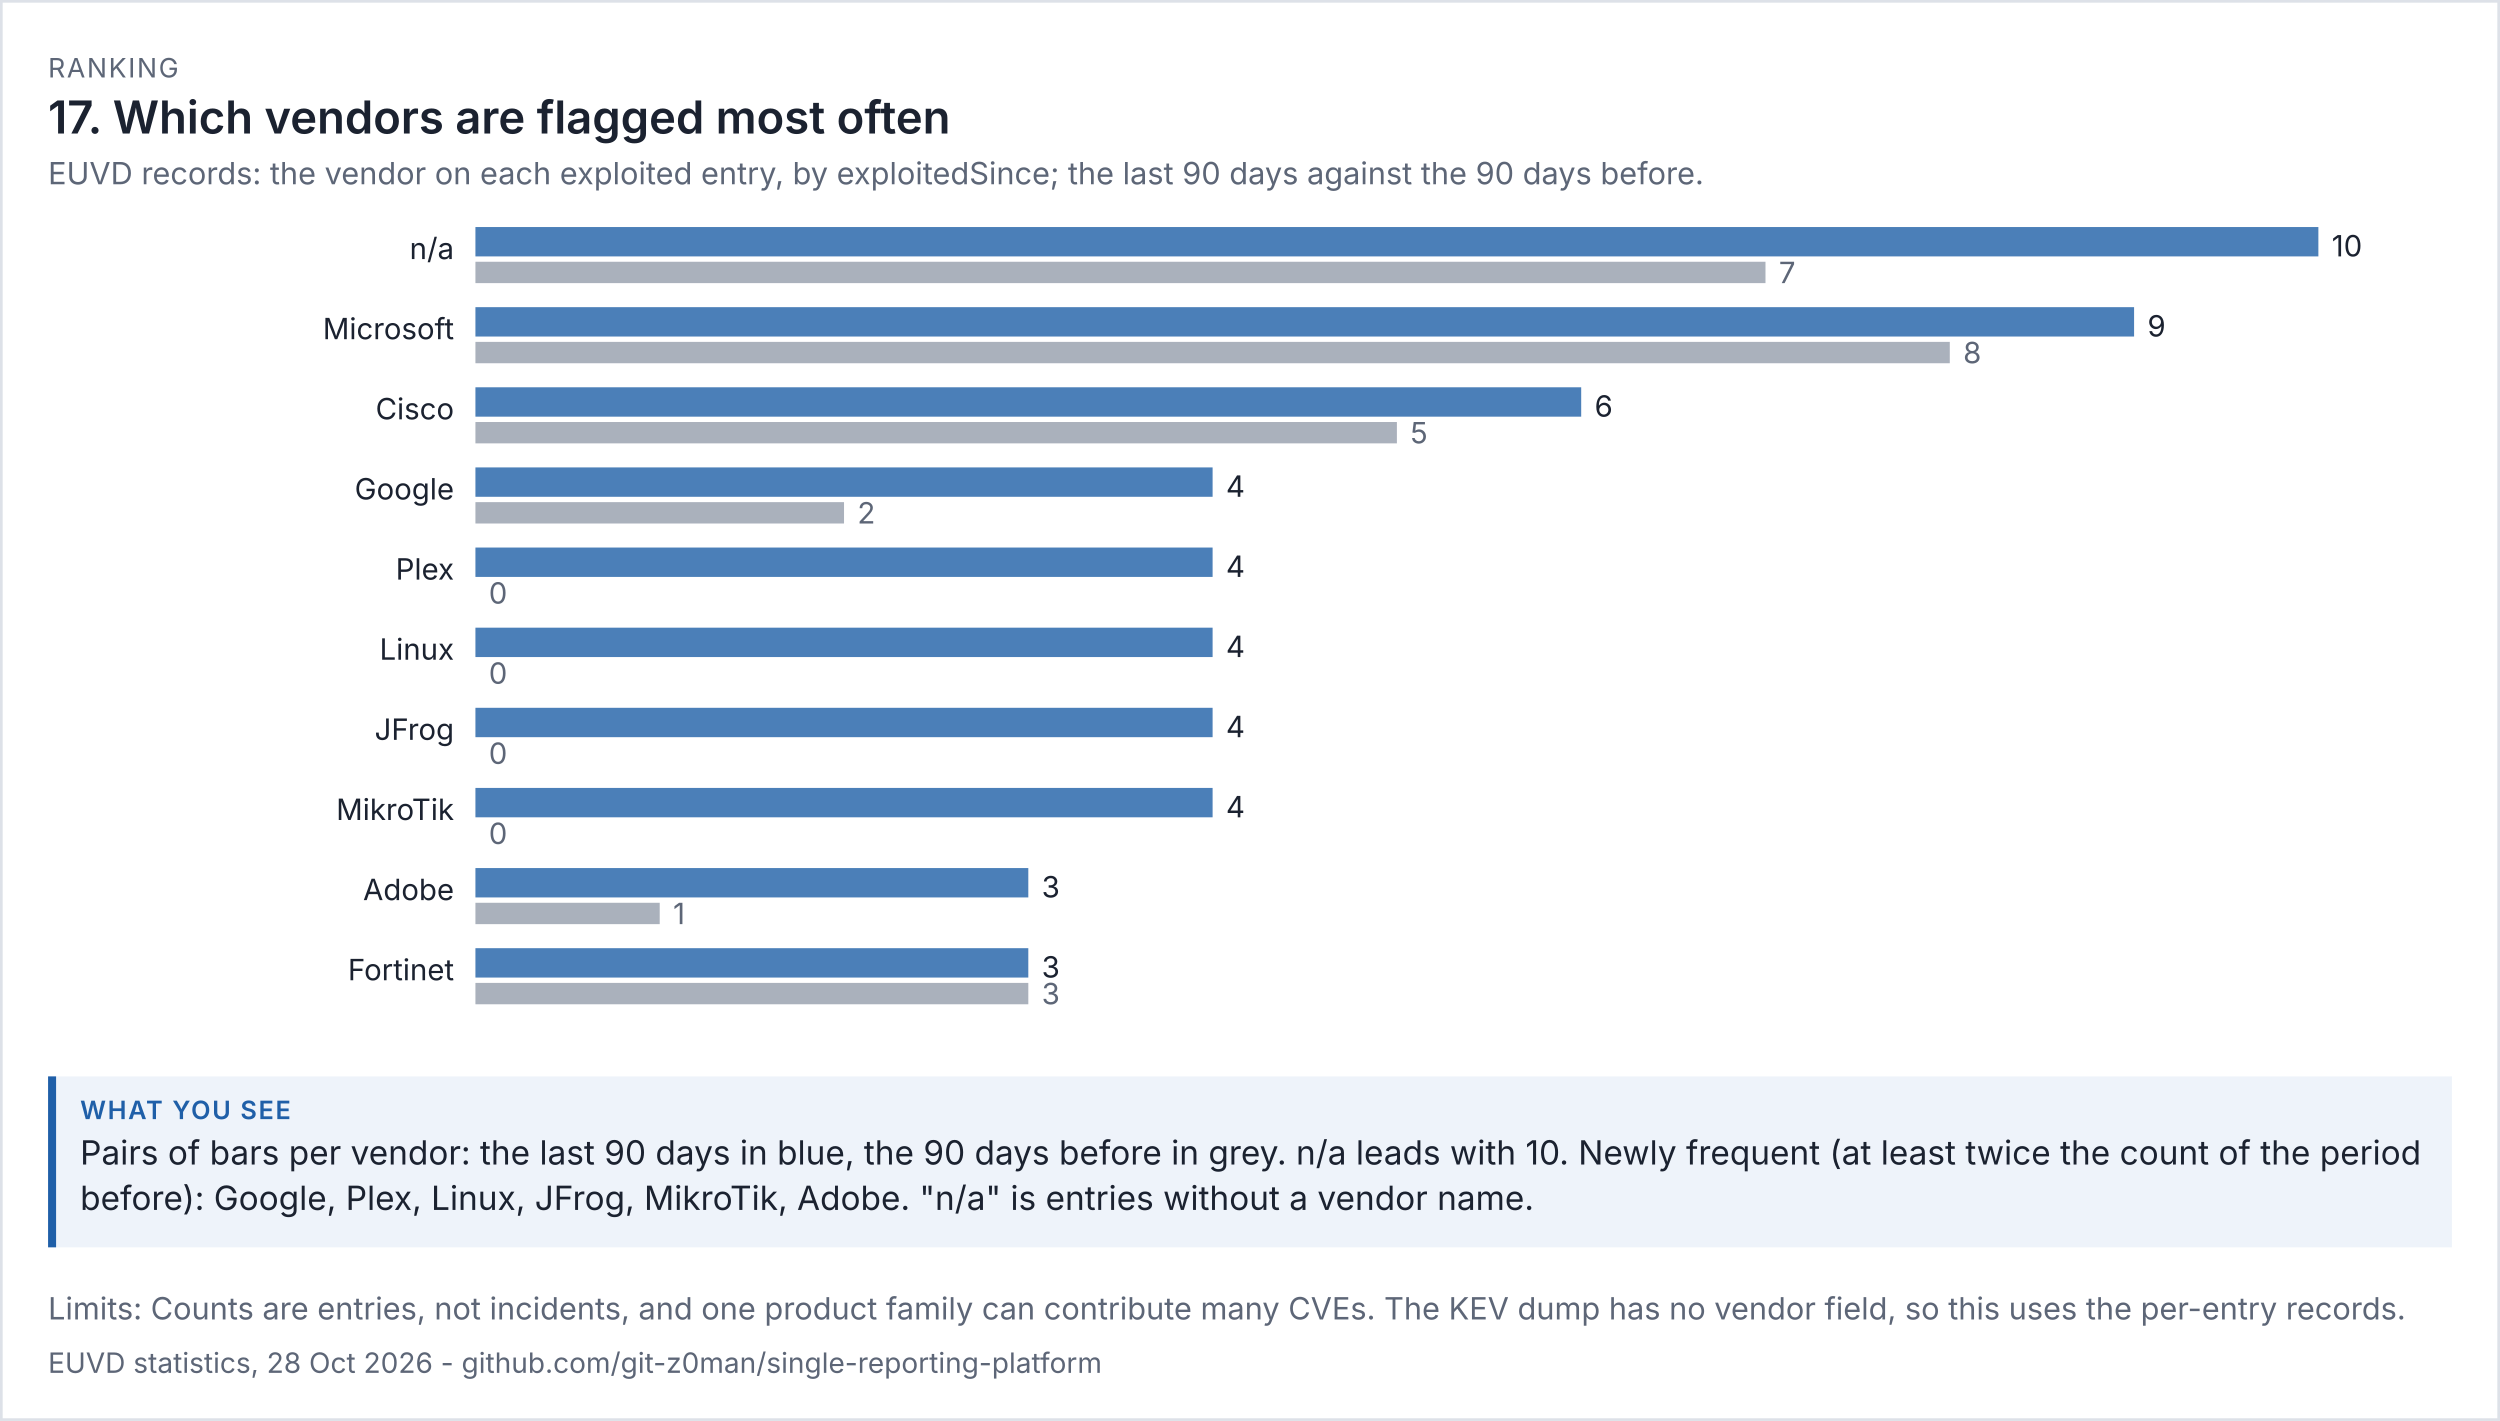
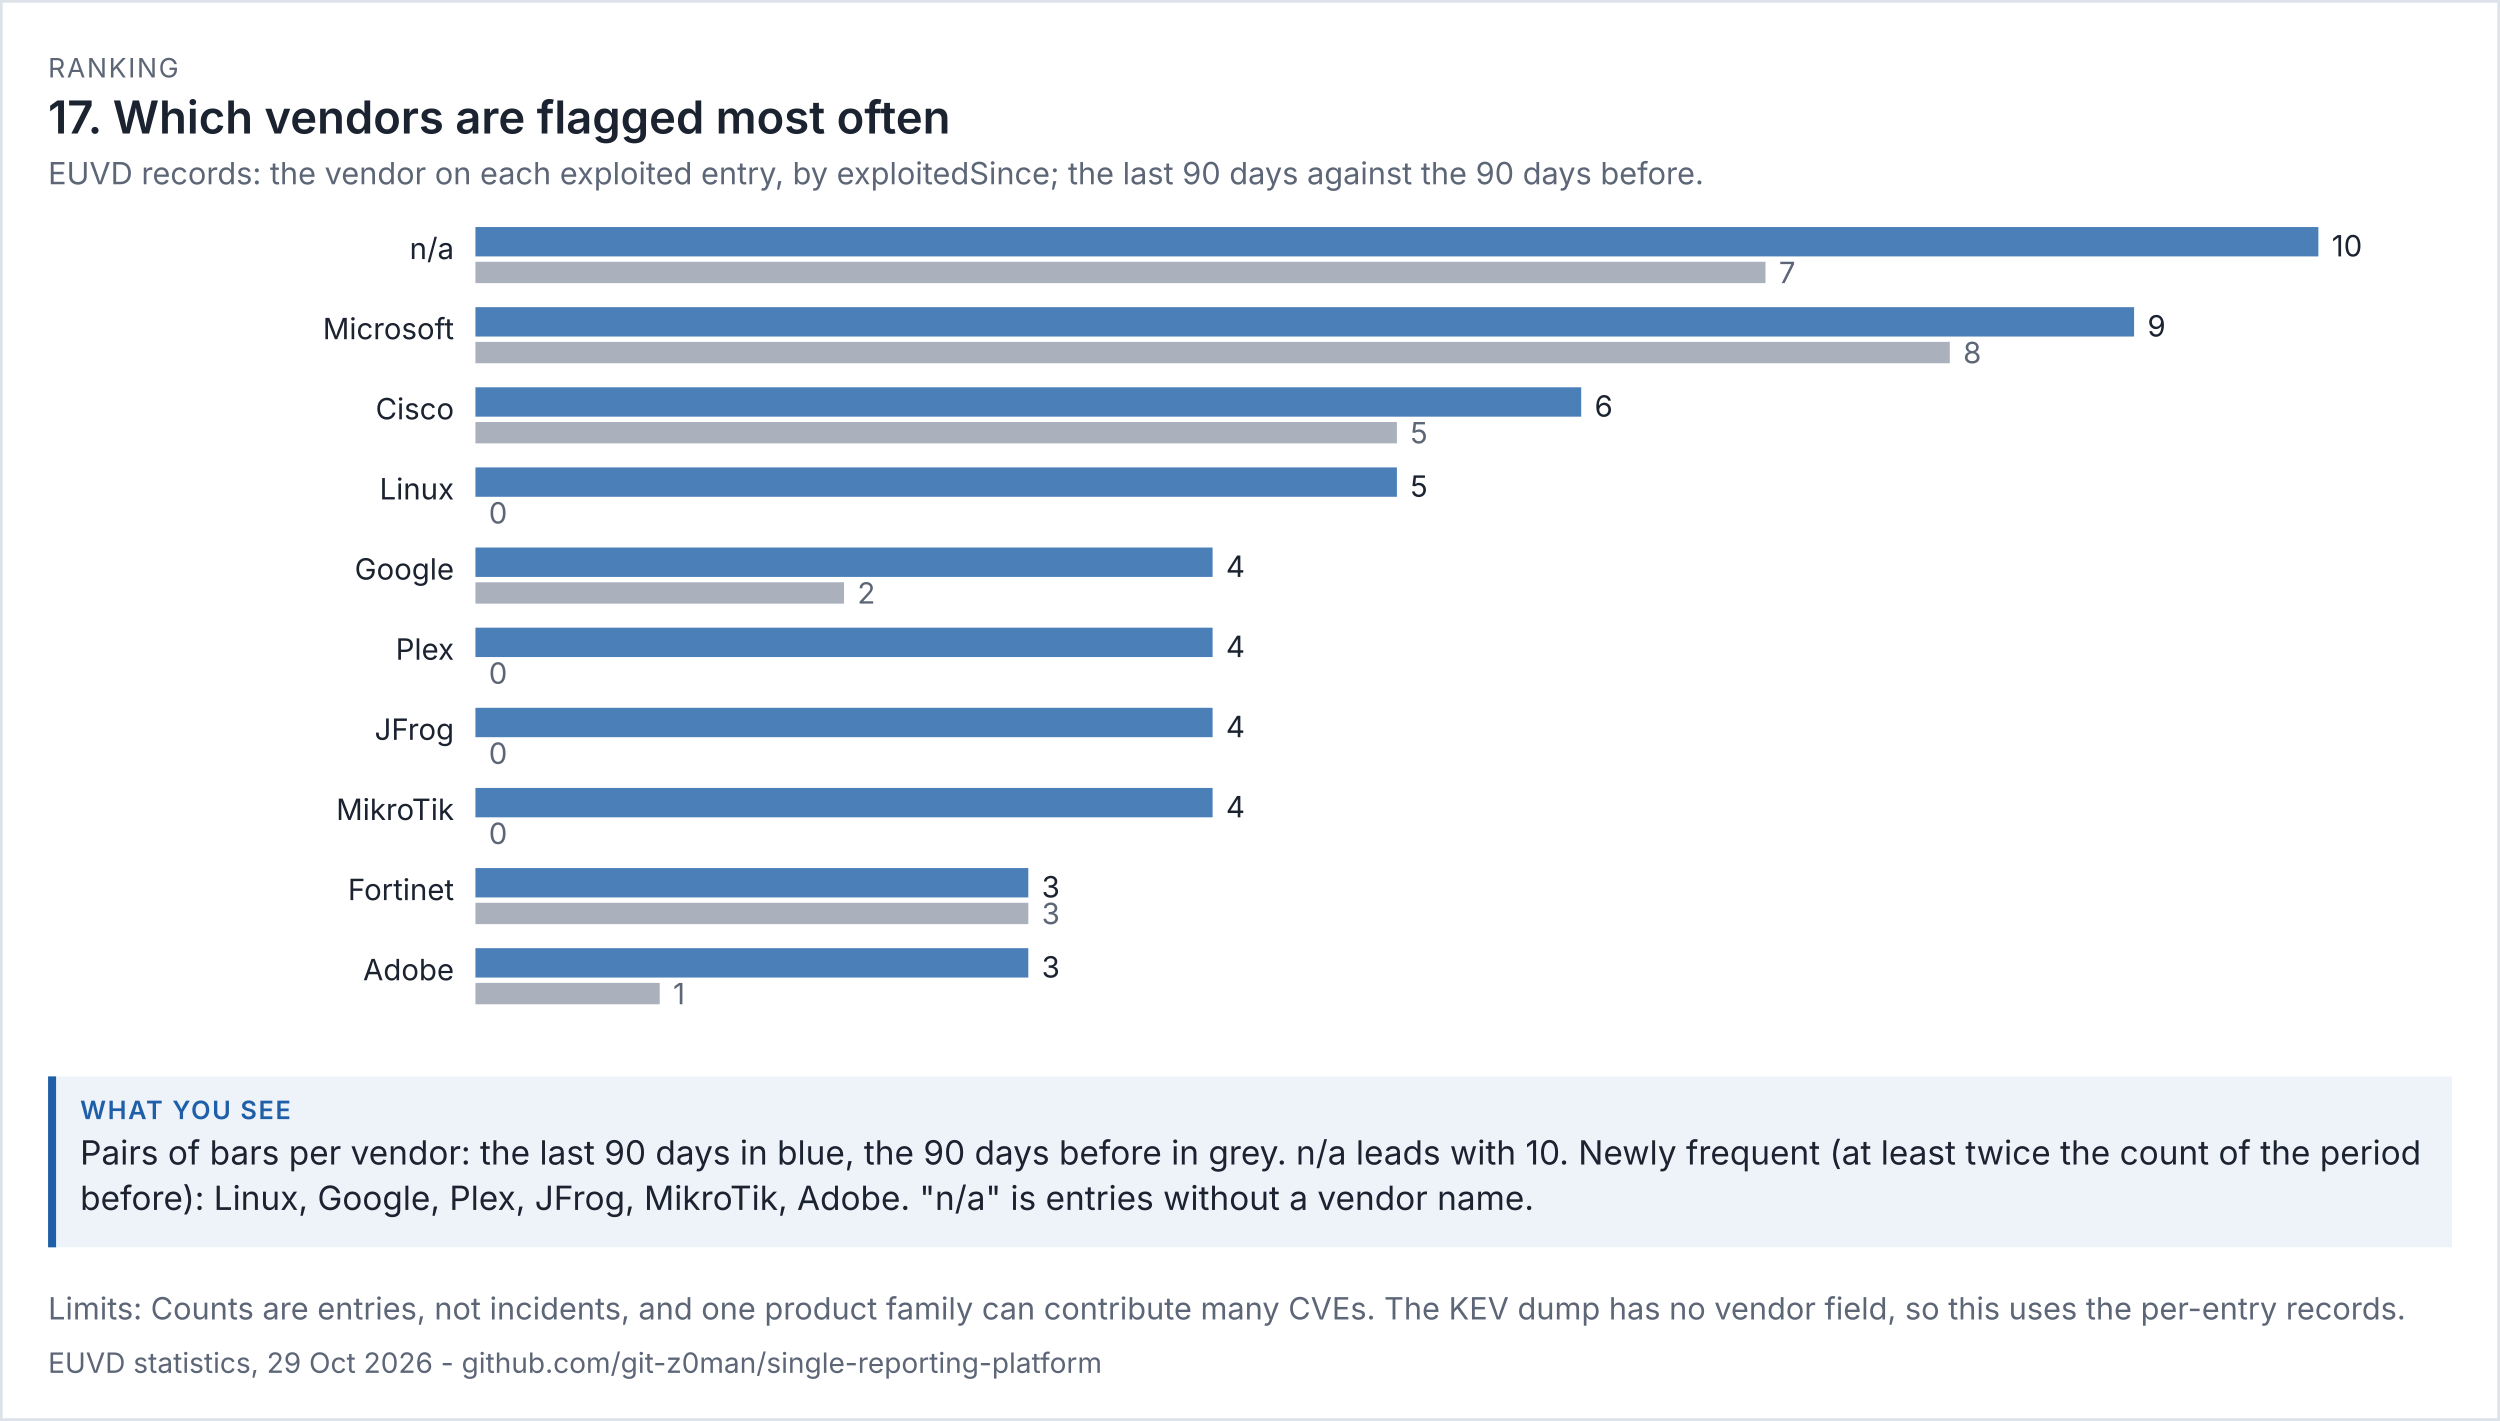
<svg xmlns="http://www.w3.org/2000/svg" viewBox="0 0 936 532" width="936" height="532" font-family="system-ui,-apple-system,'Segoe UI',sans-serif">
  <rect width="100%" height="100%" fill="#ffffff" />
  <rect x="0.5" y="0.5" width="935" height="531" fill="none" stroke="#dde1e8" />
  <text x="18" y="29" font-size="10" letter-spacing="0.6" fill="#5d6677">RANKING</text>
  <text x="18" y="50" font-size="17" fill="#1b2230" font-weight="600">17. Which vendors are flagged most often</text>
  <text x="18" y="69" font-size="11.5" fill="#5d6677">EUVD records: the vendor on each exploited entry, by exploitedSince; the last 90 days against the 90 days before.</text>
  <g transform="translate(18,79) scale(1)" font-size="11">
    <svg viewBox="0 0 900 312" role="img" width="900" height="312">
      <g>
        <text x="152" y="18" text-anchor="end" class="t" fill="rgb(27, 34, 48)">n/a</text>
        <rect x="160" y="6" width="690" height="11" fill="rgb(75, 127, 184)" />
        <text x="855" y="17" class="t" fill="rgb(27, 34, 48)">10</text>
        <rect x="160" y="19" width="483" height="8" fill="rgb(125, 135, 152)" opacity="0.65" />
        <text x="648" y="27" fill="rgb(93, 102, 119)">7</text>
        <text x="152" y="48" text-anchor="end" class="t" fill="rgb(27, 34, 48)">Microsoft</text>
        <rect x="160" y="36" width="621" height="11" fill="rgb(75, 127, 184)" />
        <text x="786" y="47" class="t" fill="rgb(27, 34, 48)">9</text>
        <rect x="160" y="49" width="552" height="8" fill="rgb(125, 135, 152)" opacity="0.65" />
        <text x="717" y="57" fill="rgb(93, 102, 119)">8</text>
        <text x="152" y="78" text-anchor="end" class="t" fill="rgb(27, 34, 48)">Cisco</text>
        <rect x="160" y="66" width="414" height="11" fill="rgb(75, 127, 184)" />
        <text x="579" y="77" class="t" fill="rgb(27, 34, 48)">6</text>
        <rect x="160" y="79" width="345" height="8" fill="rgb(125, 135, 152)" opacity="0.65" />
        <text x="510" y="87" fill="rgb(93, 102, 119)">5</text>
-         <text x="152" y="108" text-anchor="end" class="t" fill="rgb(27, 34, 48)">Google</text>
-         <rect x="160" y="96" width="276" height="11" fill="rgb(75, 127, 184)" />
-         <text x="441" y="107" class="t" fill="rgb(27, 34, 48)">4</text>
-         <rect x="160" y="109" width="138" height="8" fill="rgb(125, 135, 152)" opacity="0.65" />
-         <text x="303" y="117" fill="rgb(93, 102, 119)">2</text>
-         <text x="152" y="138" text-anchor="end" class="t" fill="rgb(27, 34, 48)">Plex</text>
+         <text x="152" y="108" text-anchor="end" class="t" fill="rgb(27, 34, 48)">Linux</text>
+         <rect x="160" y="96" width="345" height="11" fill="rgb(75, 127, 184)" />
+         <text x="510" y="107" class="t" fill="rgb(27, 34, 48)">5</text>
+         <rect x="160" y="109" width="0" height="8" fill="rgb(125, 135, 152)" opacity="0.65" />
+         <text x="165" y="117" fill="rgb(93, 102, 119)">0</text>
+         <text x="152" y="138" text-anchor="end" class="t" fill="rgb(27, 34, 48)">Google</text>
        <rect x="160" y="126" width="276" height="11" fill="rgb(75, 127, 184)" />
        <text x="441" y="137" class="t" fill="rgb(27, 34, 48)">4</text>
-         <rect x="160" y="139" width="0" height="8" fill="rgb(125, 135, 152)" opacity="0.65" />
-         <text x="165" y="147" fill="rgb(93, 102, 119)">0</text>
-         <text x="152" y="168" text-anchor="end" class="t" fill="rgb(27, 34, 48)">Linux</text>
+         <rect x="160" y="139" width="138" height="8" fill="rgb(125, 135, 152)" opacity="0.65" />
+         <text x="303" y="147" fill="rgb(93, 102, 119)">2</text>
+         <text x="152" y="168" text-anchor="end" class="t" fill="rgb(27, 34, 48)">Plex</text>
        <rect x="160" y="156" width="276" height="11" fill="rgb(75, 127, 184)" />
        <text x="441" y="167" class="t" fill="rgb(27, 34, 48)">4</text>
        <rect x="160" y="169" width="0" height="8" fill="rgb(125, 135, 152)" opacity="0.65" />
        <text x="165" y="177" fill="rgb(93, 102, 119)">0</text>
        <text x="152" y="198" text-anchor="end" class="t" fill="rgb(27, 34, 48)">JFrog</text>
        <rect x="160" y="186" width="276" height="11" fill="rgb(75, 127, 184)" />
        <text x="441" y="197" class="t" fill="rgb(27, 34, 48)">4</text>
        <rect x="160" y="199" width="0" height="8" fill="rgb(125, 135, 152)" opacity="0.65" />
        <text x="165" y="207" fill="rgb(93, 102, 119)">0</text>
        <text x="152" y="228" text-anchor="end" class="t" fill="rgb(27, 34, 48)">MikroTik</text>
        <rect x="160" y="216" width="276" height="11" fill="rgb(75, 127, 184)" />
        <text x="441" y="227" class="t" fill="rgb(27, 34, 48)">4</text>
        <rect x="160" y="229" width="0" height="8" fill="rgb(125, 135, 152)" opacity="0.65" />
        <text x="165" y="237" fill="rgb(93, 102, 119)">0</text>
-         <text x="152" y="258" text-anchor="end" class="t" fill="rgb(27, 34, 48)">Adobe</text>
+         <text x="152" y="258" text-anchor="end" class="t" fill="rgb(27, 34, 48)">Fortinet</text>
        <rect x="160" y="246" width="207" height="11" fill="rgb(75, 127, 184)" />
        <text x="372" y="257" class="t" fill="rgb(27, 34, 48)">3</text>
-         <rect x="160" y="259" width="69" height="8" fill="rgb(125, 135, 152)" opacity="0.65" />
-         <text x="234" y="267" fill="rgb(93, 102, 119)">1</text>
-         <text x="152" y="288" text-anchor="end" class="t" fill="rgb(27, 34, 48)">Fortinet</text>
+         <rect x="160" y="259" width="207" height="8" fill="rgb(125, 135, 152)" opacity="0.65" />
+         <text x="372" y="267" fill="rgb(93, 102, 119)">3</text>
+         <text x="152" y="288" text-anchor="end" class="t" fill="rgb(27, 34, 48)">Adobe</text>
        <rect x="160" y="276" width="207" height="11" fill="rgb(75, 127, 184)" />
        <text x="372" y="287" class="t" fill="rgb(27, 34, 48)">3</text>
-         <rect x="160" y="289" width="207" height="8" fill="rgb(125, 135, 152)" opacity="0.65" />
-         <text x="372" y="297" fill="rgb(93, 102, 119)">3</text>
+         <rect x="160" y="289" width="69" height="8" fill="rgb(125, 135, 152)" opacity="0.65" />
+         <text x="234" y="297" fill="rgb(93, 102, 119)">1</text>
      </g>
    </svg>
  </g>
  <rect x="18" y="403" width="900" height="64" fill="#eef3fa" />
  <rect x="18" y="403" width="3" height="64" fill="#1f5fa8" />
  <text x="30" y="419" font-size="9.5" letter-spacing="0.6" font-weight="600" fill="#1f5fa8">WHAT YOU SEE</text>
  <text x="30" y="436" font-size="12.5" fill="#1b2230">Pairs of bars per vendor: the last 90 days in blue, the 90 days before in grey. n/a leads with 10. Newly frequent (at least twice the count of the period</text>
-   <text x="30" y="453" font-size="12.5" fill="#1b2230">before): Google, Plex, Linux, JFrog, MikroTik, Adobe. "n/a" is entries without a vendor name.</text>
+   <text x="30" y="453" font-size="12.5" fill="#1b2230">before): Linux, Google, Plex, JFrog, MikroTik, Adobe. "n/a" is entries without a vendor name.</text>
  <text x="18" y="494" font-size="11.5" fill="#5d6677">Limits: Counts are entries, not incidents, and one product family can contribute many CVEs. The KEV dump has no vendor field, so this uses the per-entry records.</text>
-   <text x="18" y="514" font-size="10.5" fill="#5d6677">EUVD statistics, 28 Oct 2026 - github.com/git-z0man/single-reporting-platform</text>
+   <text x="18" y="514" font-size="10.5" fill="#5d6677">EUVD statistics, 29 Oct 2026 - github.com/git-z0man/single-reporting-platform</text>
</svg>
